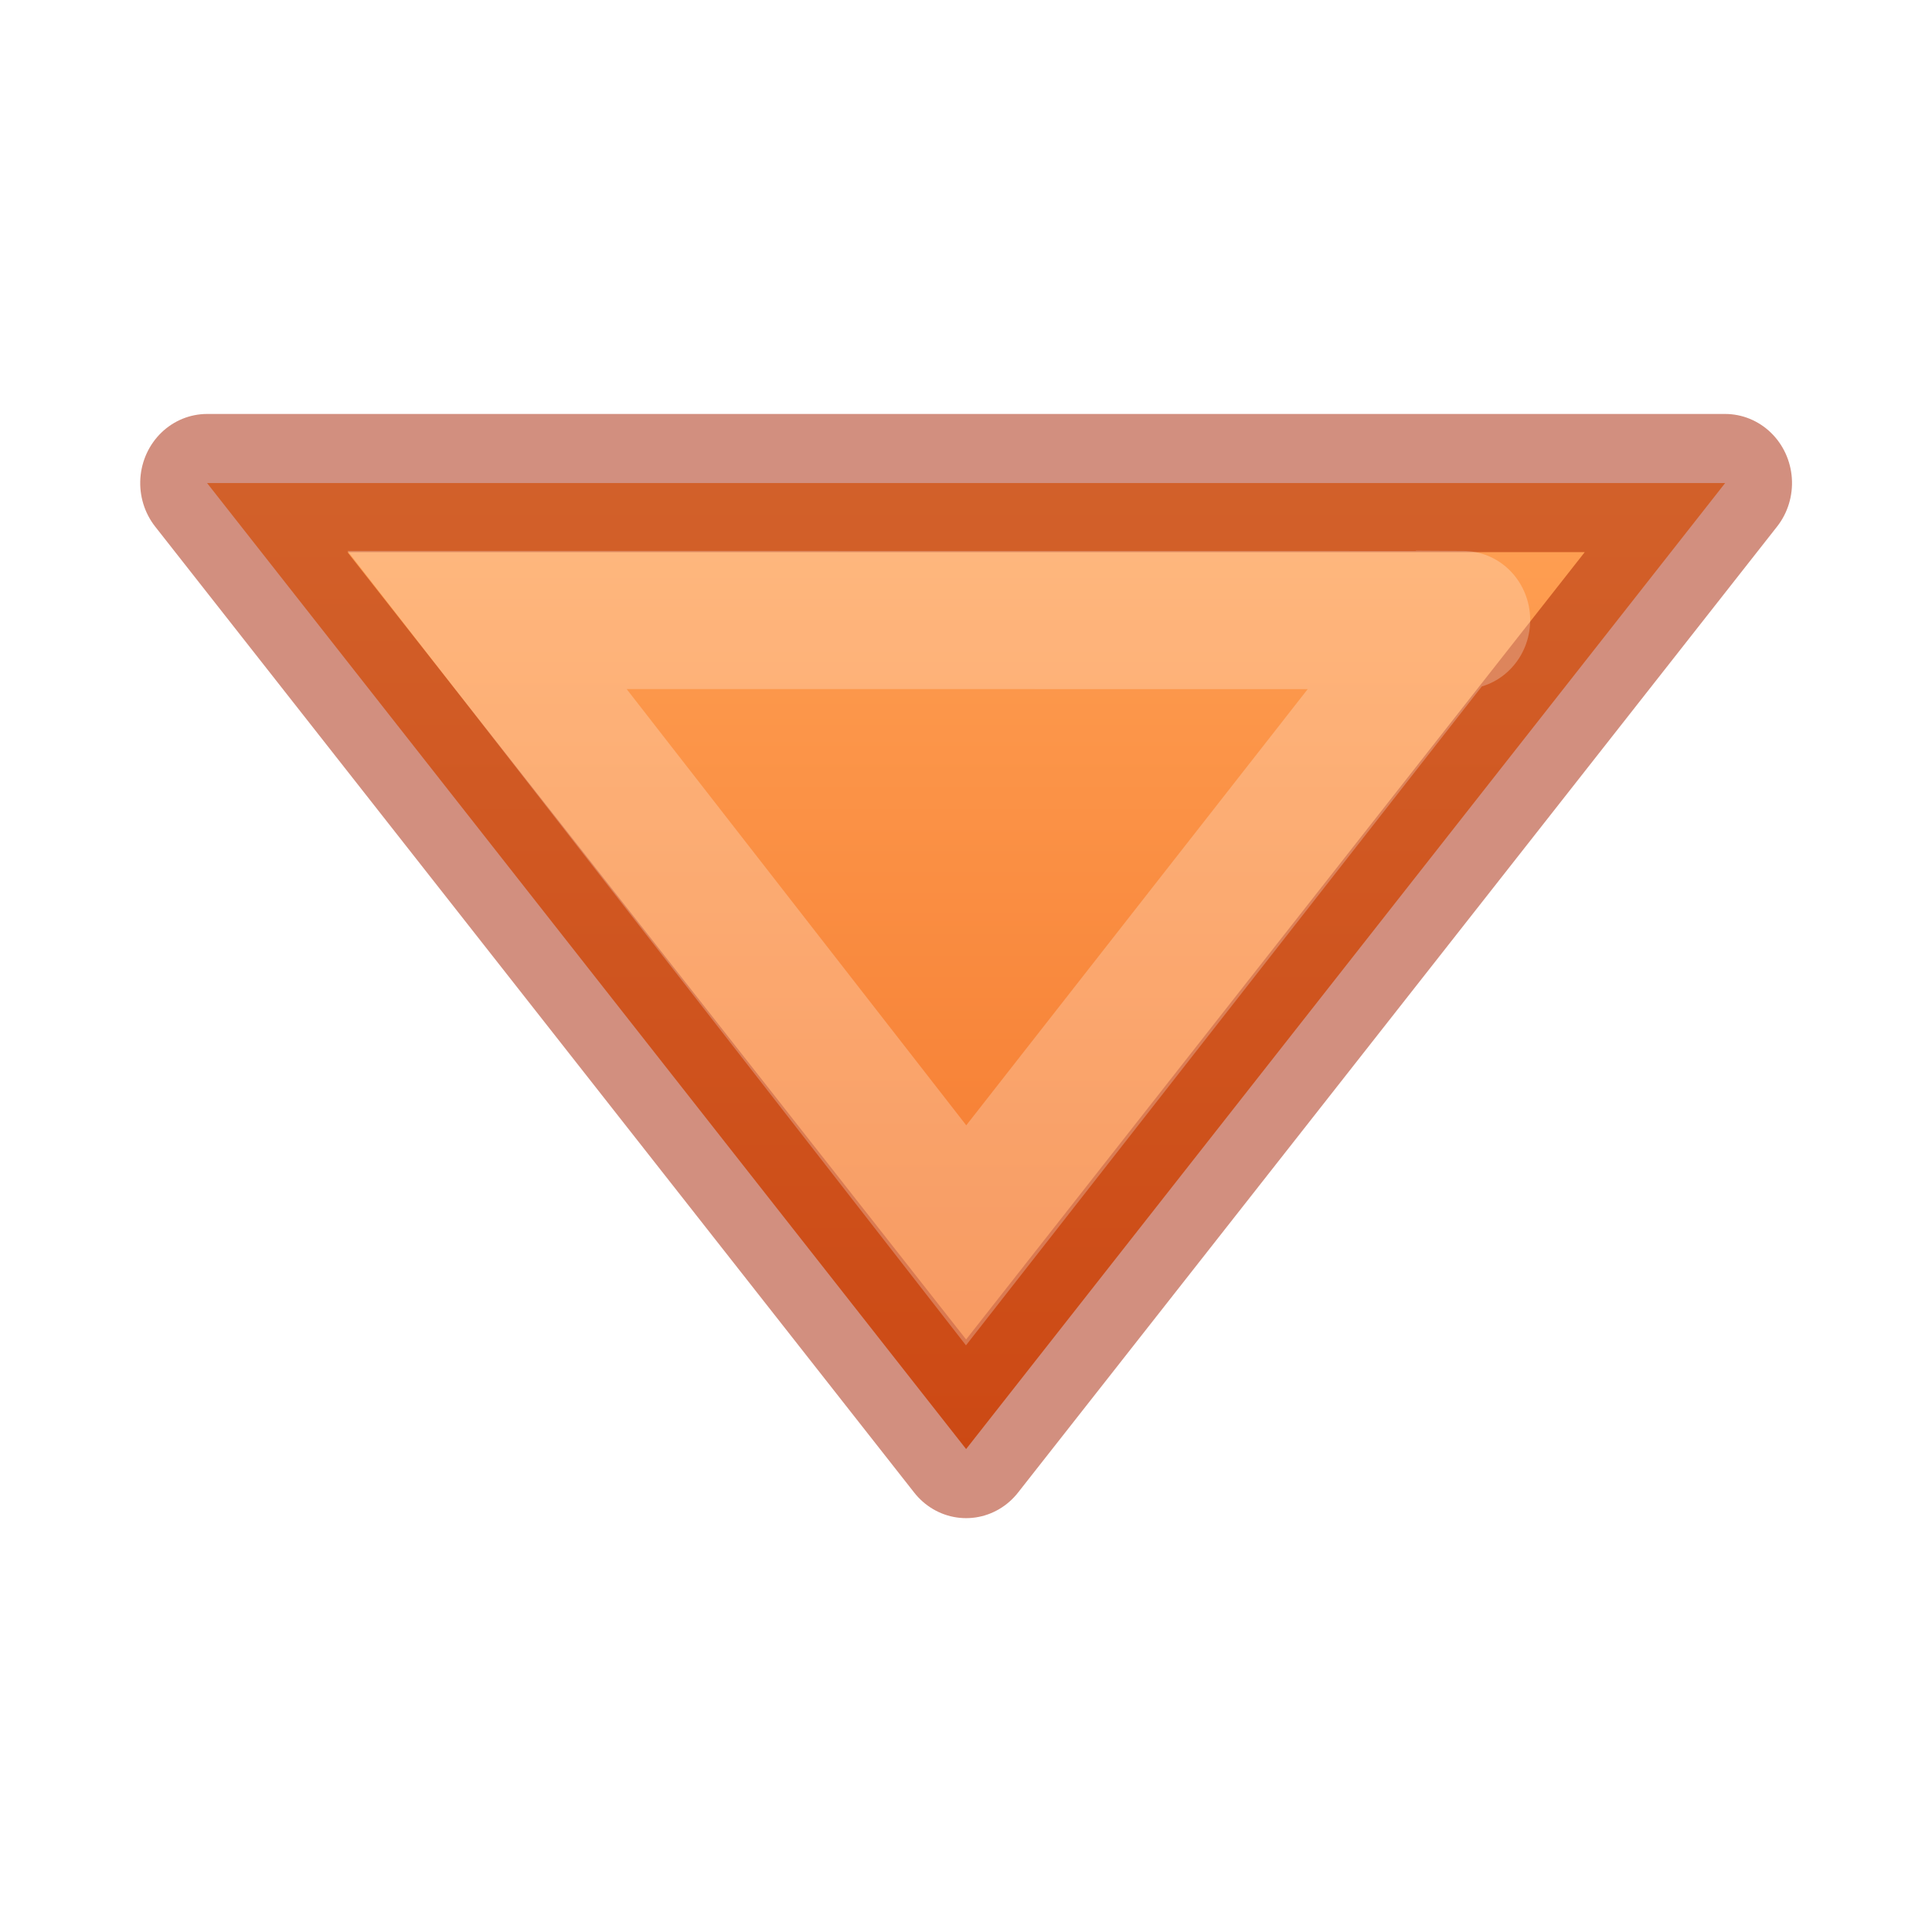
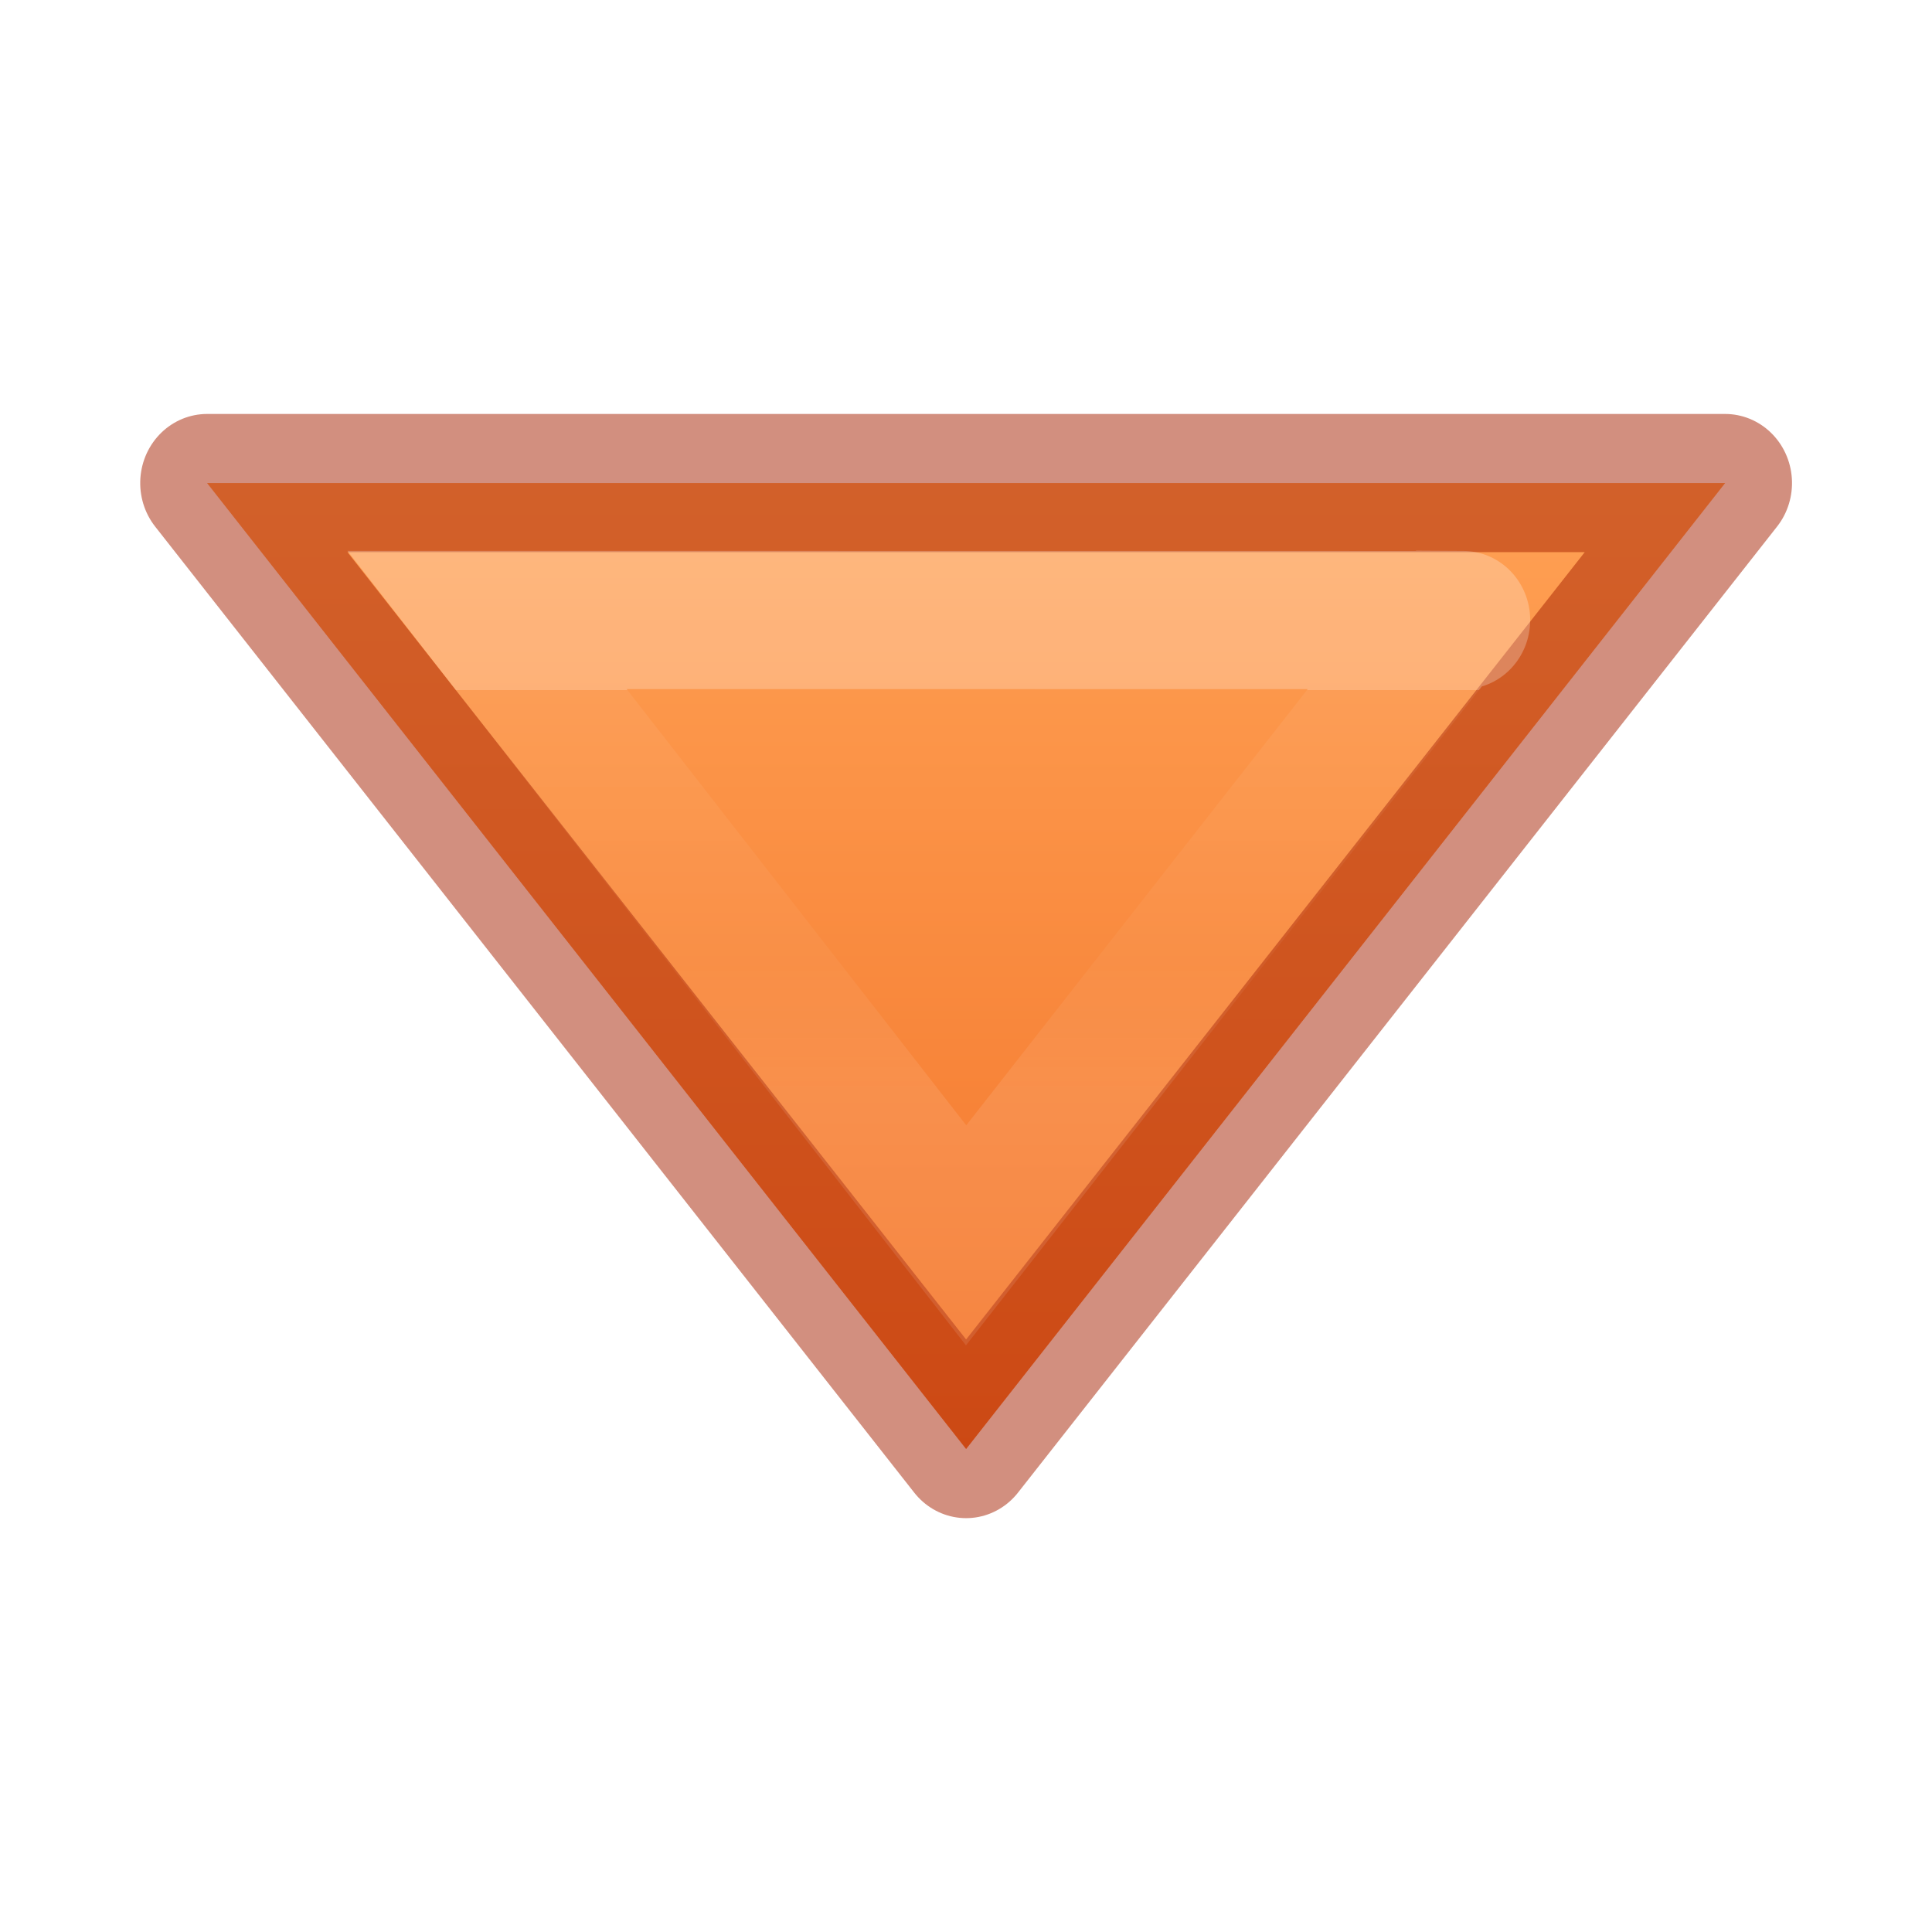
<svg xmlns="http://www.w3.org/2000/svg" viewBox="0 0 14 14">
  <linearGradient id="a" gradientUnits="userSpaceOnUse" x1="17.491" x2="10.499" y1="11.529" y2="11.529">
    <stop offset="0" stop-color="#ffa154" />
    <stop offset="1" stop-color="#f37329" />
  </linearGradient>
-   <linearGradient id="b" gradientTransform="matrix(0 -.5372019 -.5768172 0 49.99719 27.86562)" gradientUnits="userSpaceOnUse" x1="15.993" x2="12.997" y1="11.529" y2="11.529">
+   <linearGradient id="b" gradientTransform="matrix(0 -.5372019 -.5768172 0 49.99719 27.86562)" gradientUnits="userSpaceOnUse" x1="30.411" x2="30.411" y1="58.951" y2="64.146">
    <stop offset="0" stop-color="#fff" />
-     <stop offset=".45" stop-color="#fff" stop-opacity=".235" />
+     <stop offset="0" stop-color="#fff" stop-opacity=".235" />
    <stop offset=".65" stop-color="#fff" stop-opacity=".157" />
    <stop offset="1" stop-color="#fff" stop-opacity=".392" />
  </linearGradient>
  <g style="stroke:#a62100;stroke-linecap:round;stroke-linejoin:round;stroke-width:1;stroke-opacity:.502;fill:url(#a)" transform="matrix(0 -1.001162 -.9688787 0 18.17004 21.01165)">
    <path d="m17.491 17.205-6.992-5.677 6.992-5.677z" display="block" fill="url(#a)" stroke="#a62100" stroke-linecap="round" stroke-linejoin="round" />
    <path d="m16.5 15.111-4.454-3.583 4.454-3.603c-.002-.348 0-.399 0 7.186z" style="display:block;opacity:.5;fill:none;stroke-linecap:square;stroke-linejoin:miter;stroke:url(#b)" />
  </g>
</svg>
